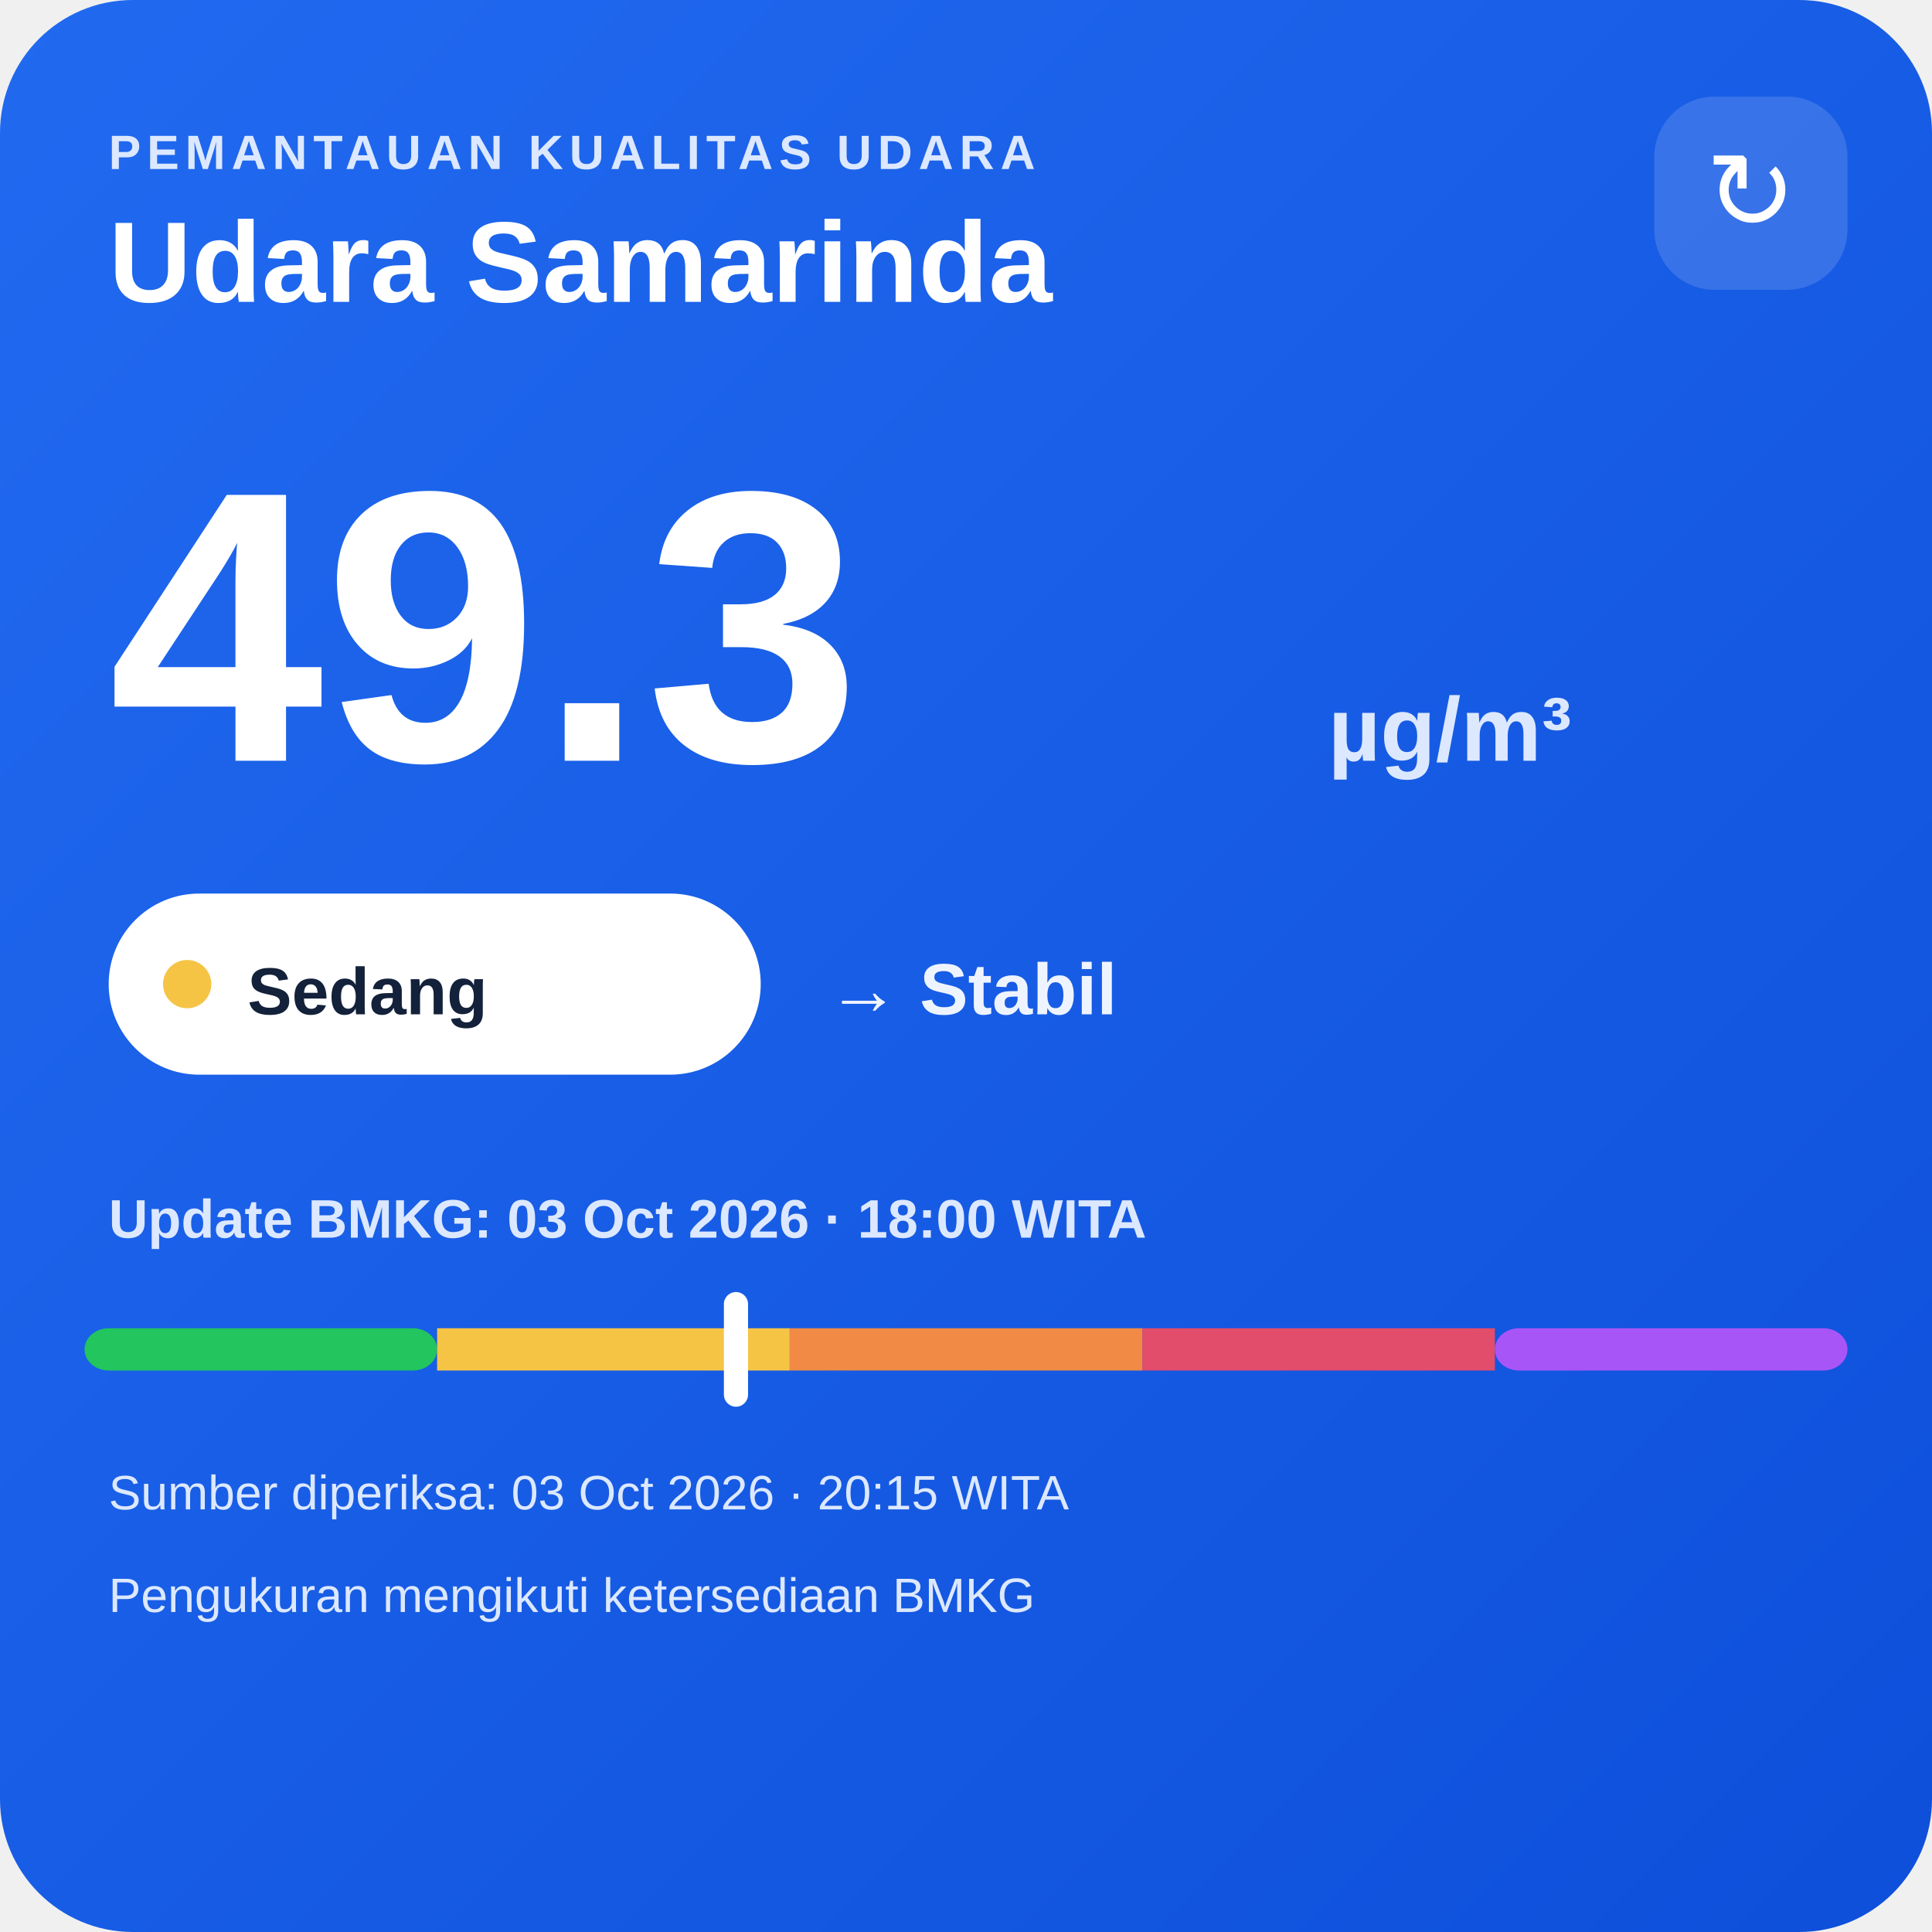
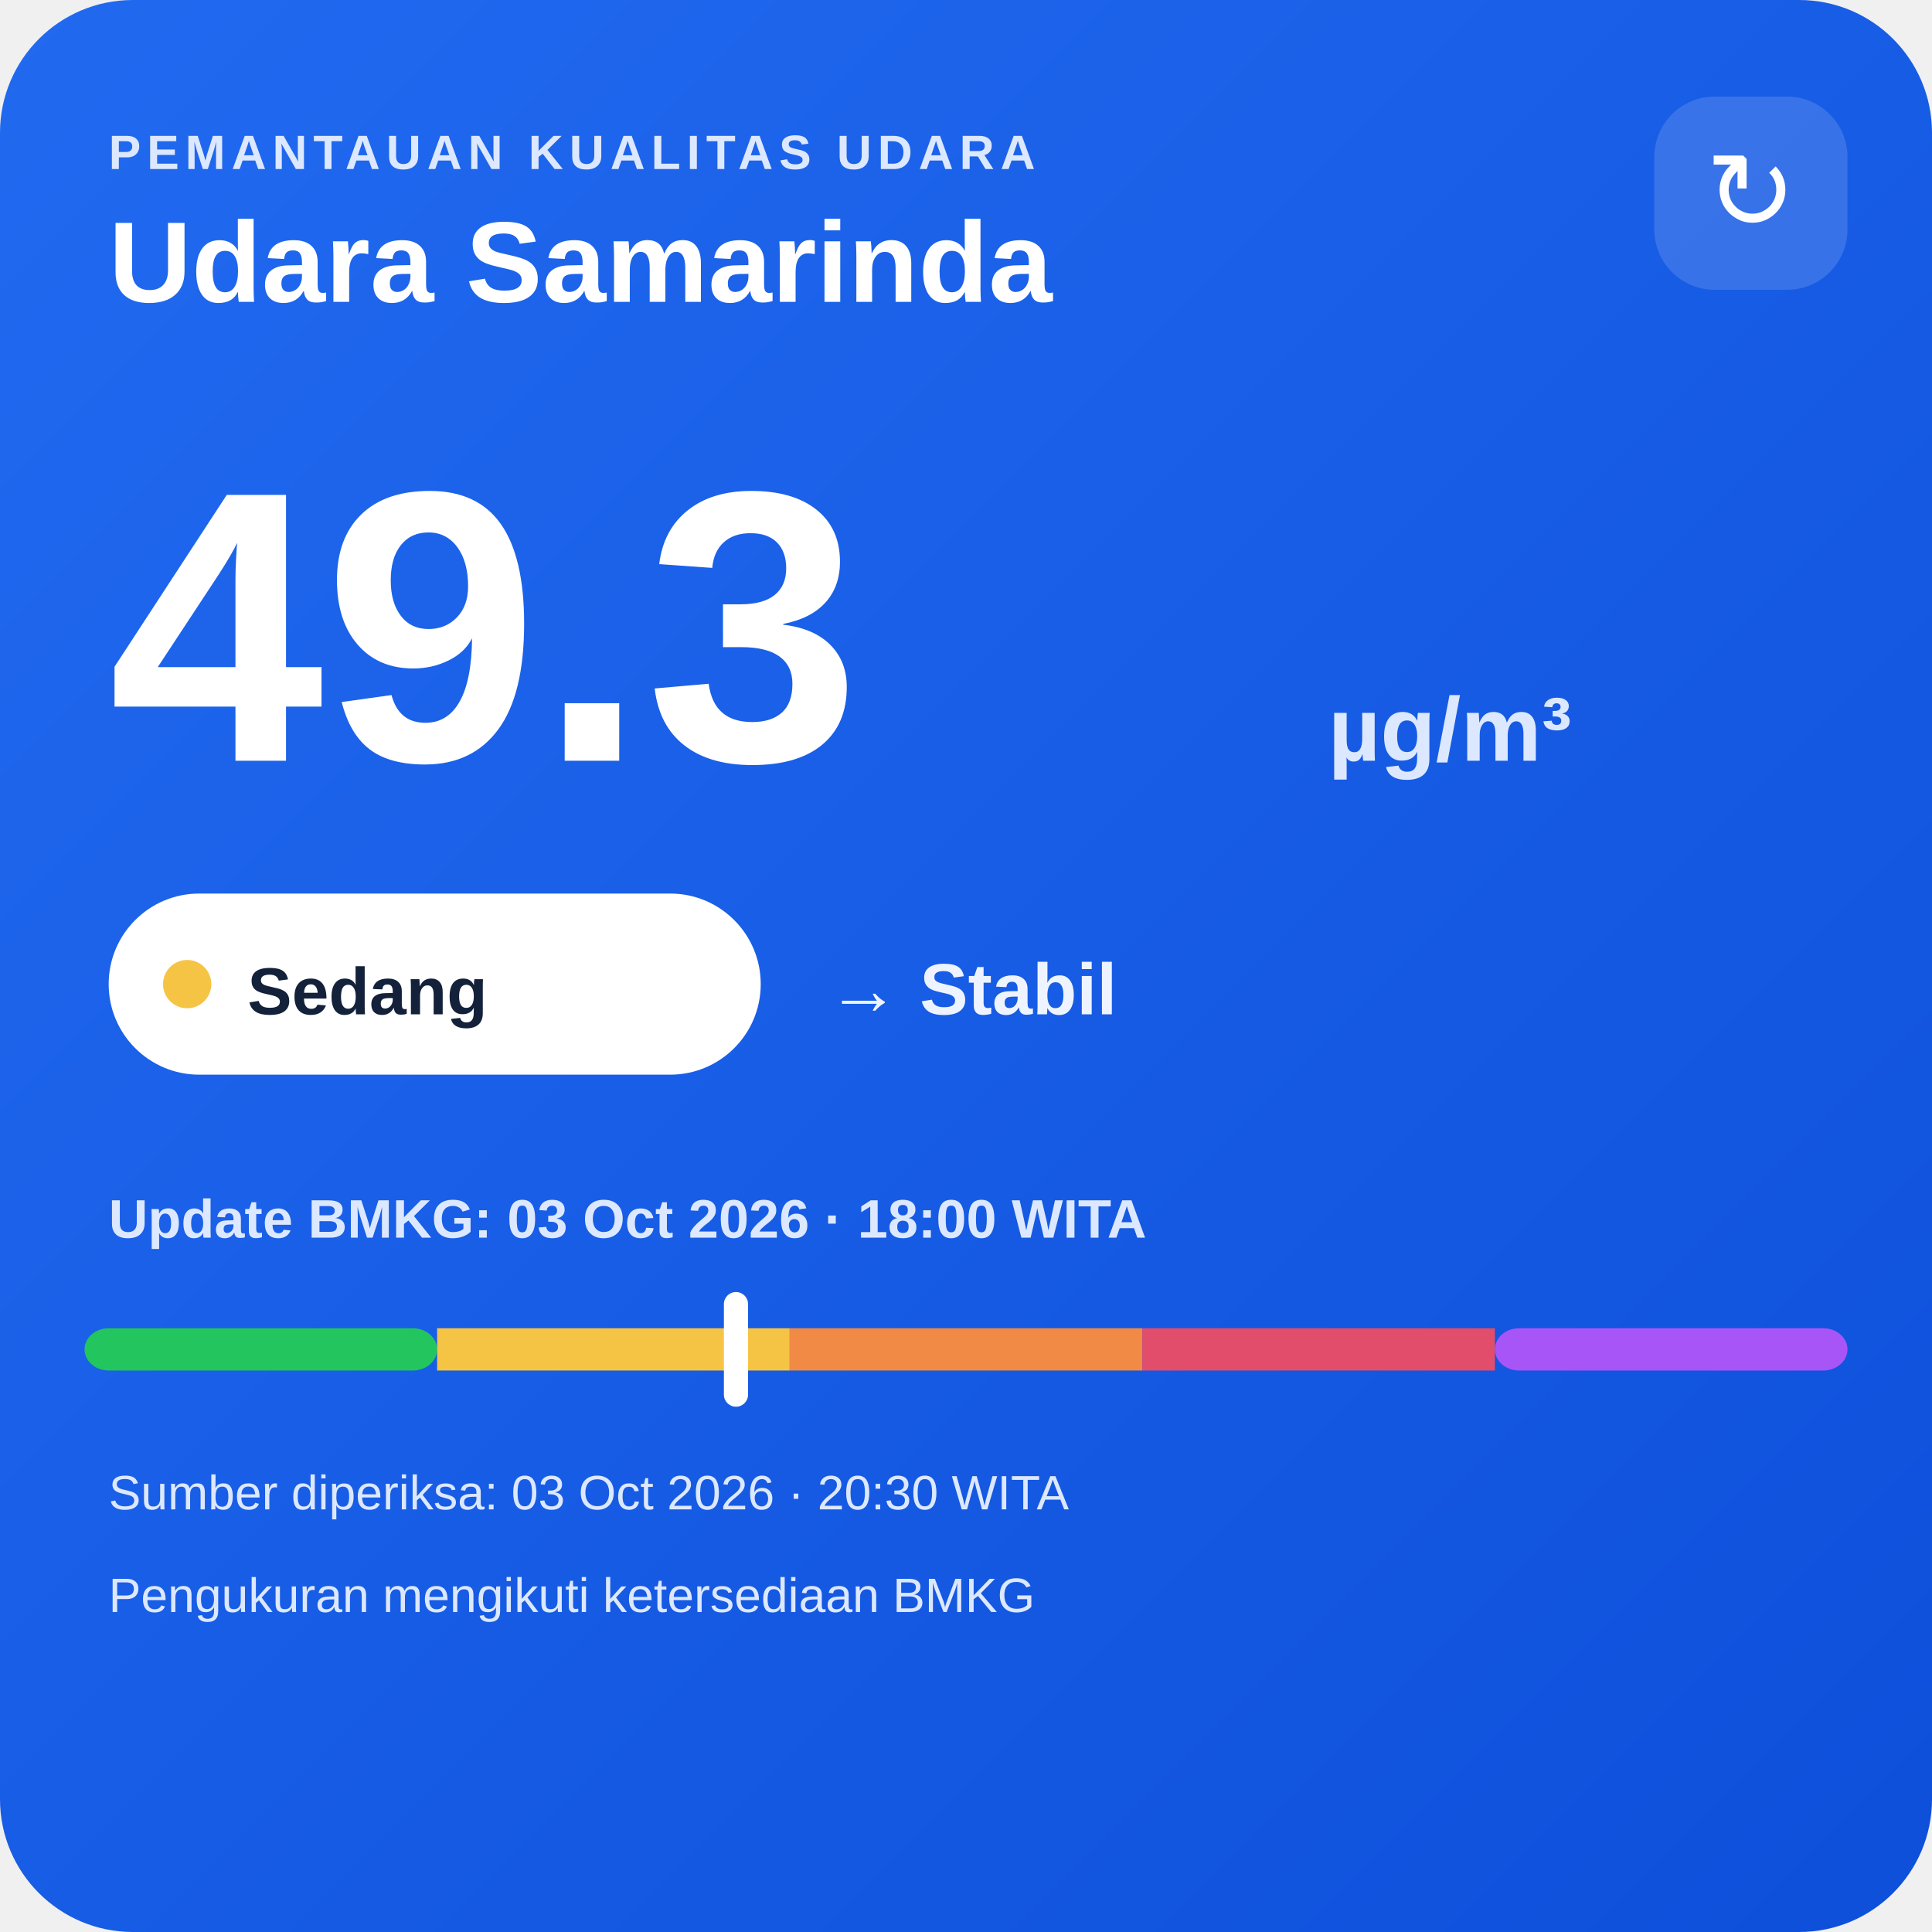
<svg xmlns="http://www.w3.org/2000/svg" width="320" height="320" viewBox="0 0 320 320">
  <defs>
    <linearGradient id="bg" x1="0" y1="0" x2="1" y2="1">
      <stop offset="0" stop-color="#216af0" />
      <stop offset="1" stop-color="#0e4fda" />
    </linearGradient>
  </defs>
  <rect width="320" height="320" rx="22" fill="url(#bg)" />
  <text x="18" y="28" fill="#dce8ff" font-family="Arial,sans-serif" font-size="8" font-weight="700" letter-spacing="1">PEMANTAUAN KUALITAS UDARA</text>
  <text x="18" y="50" fill="#ffffff" font-family="Arial,sans-serif" font-size="19" font-weight="700">Udara Samarinda</text>
  <rect x="274" y="16" width="32" height="32" rx="10" fill="#ffffff" fill-opacity=".14" />
  <text x="290" y="38" text-anchor="middle" fill="#ffffff" font-family="Arial,sans-serif" font-size="18">↻</text>
  <text x="18" y="126" fill="#ffffff" font-family="Arial,sans-serif" font-size="64" font-weight="800">49.3</text>
  <text x="220" y="126" fill="#dce8ff" font-family="Arial,sans-serif" font-size="15" font-weight="700">µg/m³</text>
  <rect x="18" y="148" width="108" height="30" rx="15" fill="#ffffff" />
  <circle cx="31" cy="163" r="4" fill="#f6c445" />
  <text x="41" y="168" fill="#13213a" font-family="Arial,sans-serif" font-size="11" font-weight="700">Sedang</text>
  <text x="137" y="168" fill="#eef4ff" font-family="Arial,sans-serif" font-size="12" font-weight="700">→ Stabil</text>
  <text x="18" y="205" fill="#dce8ff" font-family="Arial,sans-serif" font-size="9" font-weight="700">Update BMKG: 03 Oct 2026 · 18:00 WITA</text>
  <rect x="14" y="220" width="58.4" height="7" rx="4" fill="#22c55e" />
  <rect x="72.4" y="220" width="58.4" height="7" fill="#f6c445" />
  <rect x="130.8" y="220" width="58.4" height="7" fill="#f08a45" />
  <rect x="189.2" y="220" width="58.4" height="7" fill="#e24d6b" />
  <rect x="247.6" y="220" width="58.4" height="7" rx="4" fill="#a855f7" />
  <rect x="119.9" y="214" width="4" height="19" rx="2" fill="#ffffff" />
-   <text x="18" y="250" fill="#dce8ff" font-family="Arial,sans-serif" font-size="8">Sumber diperiksa: 03 Oct 2026 · 20:15 WITA</text>
+   <text x="18" y="250" fill="#dce8ff" font-family="Arial,sans-serif" font-size="8">Sumber diperiksa: 03 Oct 2026 · 20:30 WITA</text>
  <text x="18" y="267" fill="#dce8ff" font-family="Arial,sans-serif" font-size="8">Pengukuran mengikuti ketersediaan BMKG</text>
</svg>
